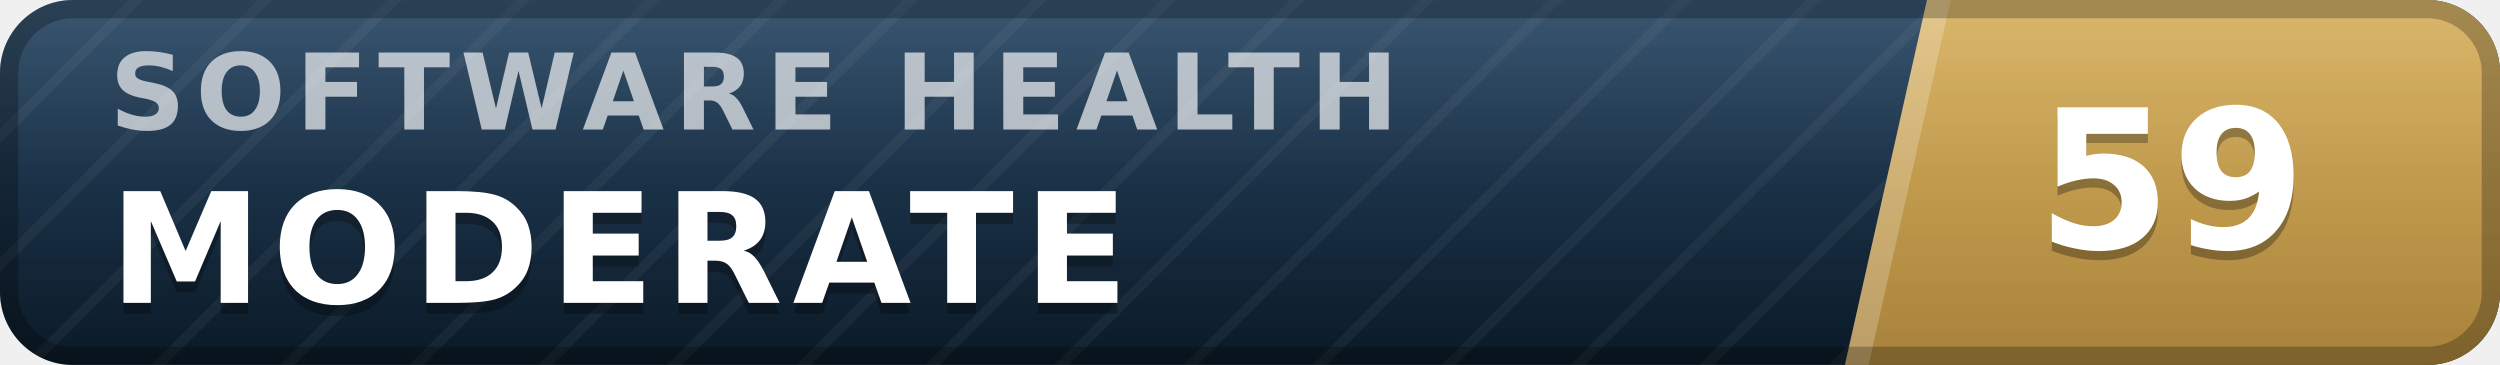
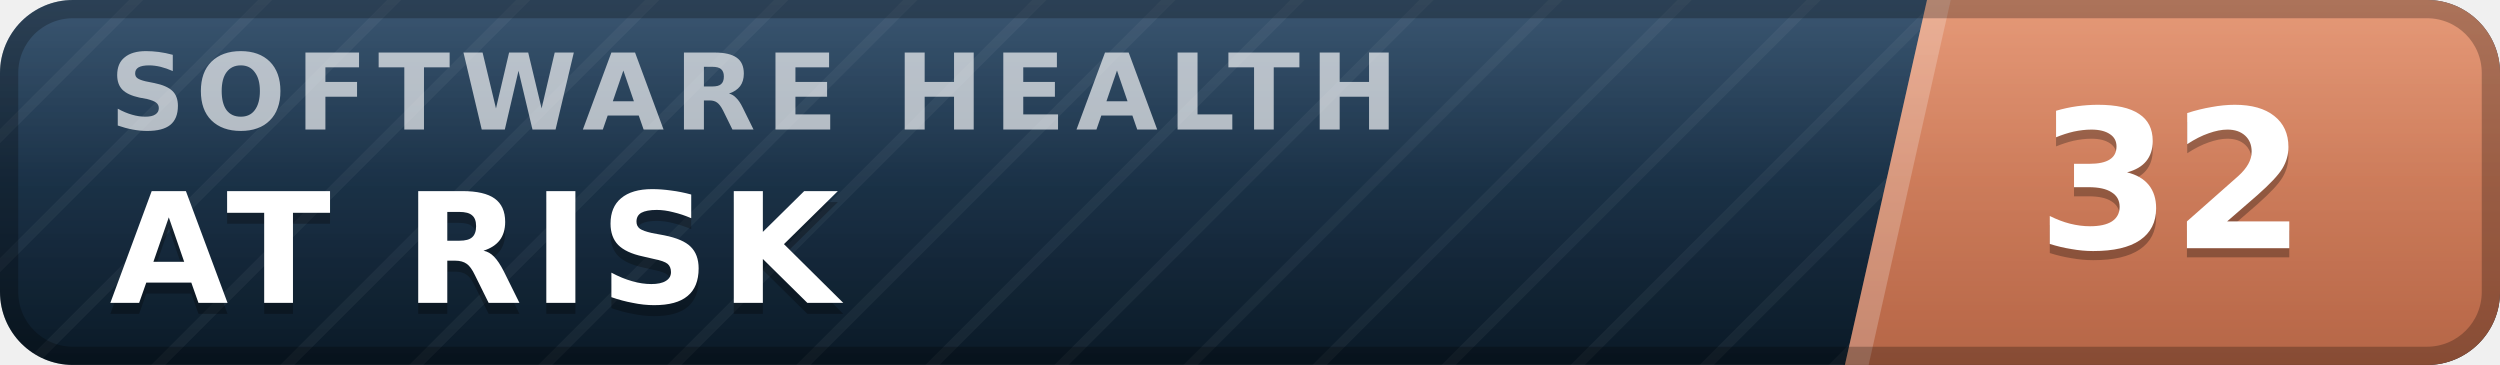
- <svg xmlns="http://www.w3.org/2000/svg" width="137" height="20" viewBox="0 0 137 20" role="img" aria-label="inspect.software software health index 59 of 100, moderate" font-family="Verdana,DejaVu Sans,Geneva,sans-serif">
+ <svg xmlns="http://www.w3.org/2000/svg" width="137" height="20" viewBox="0 0 137 20" role="img" aria-label="inspect.software software health index 32 of 100, at risk" font-family="Verdana,DejaVu Sans,Geneva,sans-serif">
  <defs>
    <linearGradient id="plate" x1="0" y1="0" x2="0" y2="1">
      <stop offset="0" stop-color="#1d3d5c" />
      <stop offset="1" stop-color="#0a1926" />
    </linearGradient>
    <linearGradient id="endplate" x1="0" y1="0" x2="0" y2="1">
-       <stop offset="0" stop-color="#d5ac55" />
-       <stop offset="1" stop-color="#a8823a" />
+       <stop offset="0" stop-color="#e18a64" />
+       <stop offset="1" stop-color="#b56546" />
    </linearGradient>
    <linearGradient id="gloss" x1="0" y1="0" x2="0" y2="1">
      <stop offset="0" stop-color="#fff" stop-opacity=".13" />
      <stop offset=".5" stop-color="#fff" stop-opacity=".03" />
      <stop offset="1" stop-color="#fff" stop-opacity="0" />
    </linearGradient>
    <pattern id="guilloche" width="5" height="5" patternUnits="userSpaceOnUse" patternTransform="rotate(45)">
      <line x1="0" y1="0" x2="0" y2="5" stroke="#fff" stroke-opacity=".045" stroke-width="1.1" />
    </pattern>
    <clipPath id="rounded">
      <rect width="137" height="20" rx="4" />
    </clipPath>
  </defs>
  <g clip-path="url(#rounded)">
    <rect width="137" height="20" fill="url(#plate)" />
    <rect width="137" height="20" fill="url(#guilloche)" />
    <polygon points="105.6,0 137,0 137,20 101.1,20" fill="url(#endplate)" />
    <polygon points="105.6,0 106.9,0 102.4,20 101.1,20" fill="#fff" fill-opacity=".22" />
    <text x="6.0" y="7.1" font-size="5.8" letter-spacing="0.55" fill="#fff" fill-opacity=".66" font-weight="bold" textLength="76.3" lengthAdjust="spacing">SOFTWARE HEALTH</text>
-     <text x="6.0" y="17.2" font-size="8.4" fill="#000" fill-opacity=".3" font-weight="bold" letter-spacing="0.55" textLength="59.5" lengthAdjust="spacing">MODERATE</text>
-     <text x="6.0" y="16.6" font-size="8.4" fill="#fff" font-weight="bold" letter-spacing="0.55" textLength="59.5" lengthAdjust="spacing">MODERATE</text>
-     <text x="119.0" y="14.1" font-size="10.6" fill="#000" fill-opacity=".3" font-weight="bold" text-anchor="middle">59</text>
-     <text x="119.0" y="13.6" font-size="10.6" fill="#fff" font-weight="bold" text-anchor="middle">59</text>
+     <text x="6.0" y="17.2" font-size="8.4" fill="#000" fill-opacity=".3" font-weight="bold" letter-spacing="0.55" textLength="43.3" lengthAdjust="spacing">AT RISK</text>
+     <text x="6.0" y="16.6" font-size="8.4" fill="#fff" font-weight="bold" letter-spacing="0.55" textLength="43.3" lengthAdjust="spacing">AT RISK</text>
+     <text x="119.0" y="14.1" font-size="10.6" fill="#000" fill-opacity=".3" font-weight="bold" text-anchor="middle">32</text>
+     <text x="119.0" y="13.6" font-size="10.6" fill="#fff" font-weight="bold" text-anchor="middle">32</text>
    <rect width="137" height="20" fill="url(#gloss)" />
  </g>
  <rect x=".5" y=".5" width="136" height="19" rx="3.5" fill="none" stroke="#000" stroke-opacity=".25" />
</svg>
